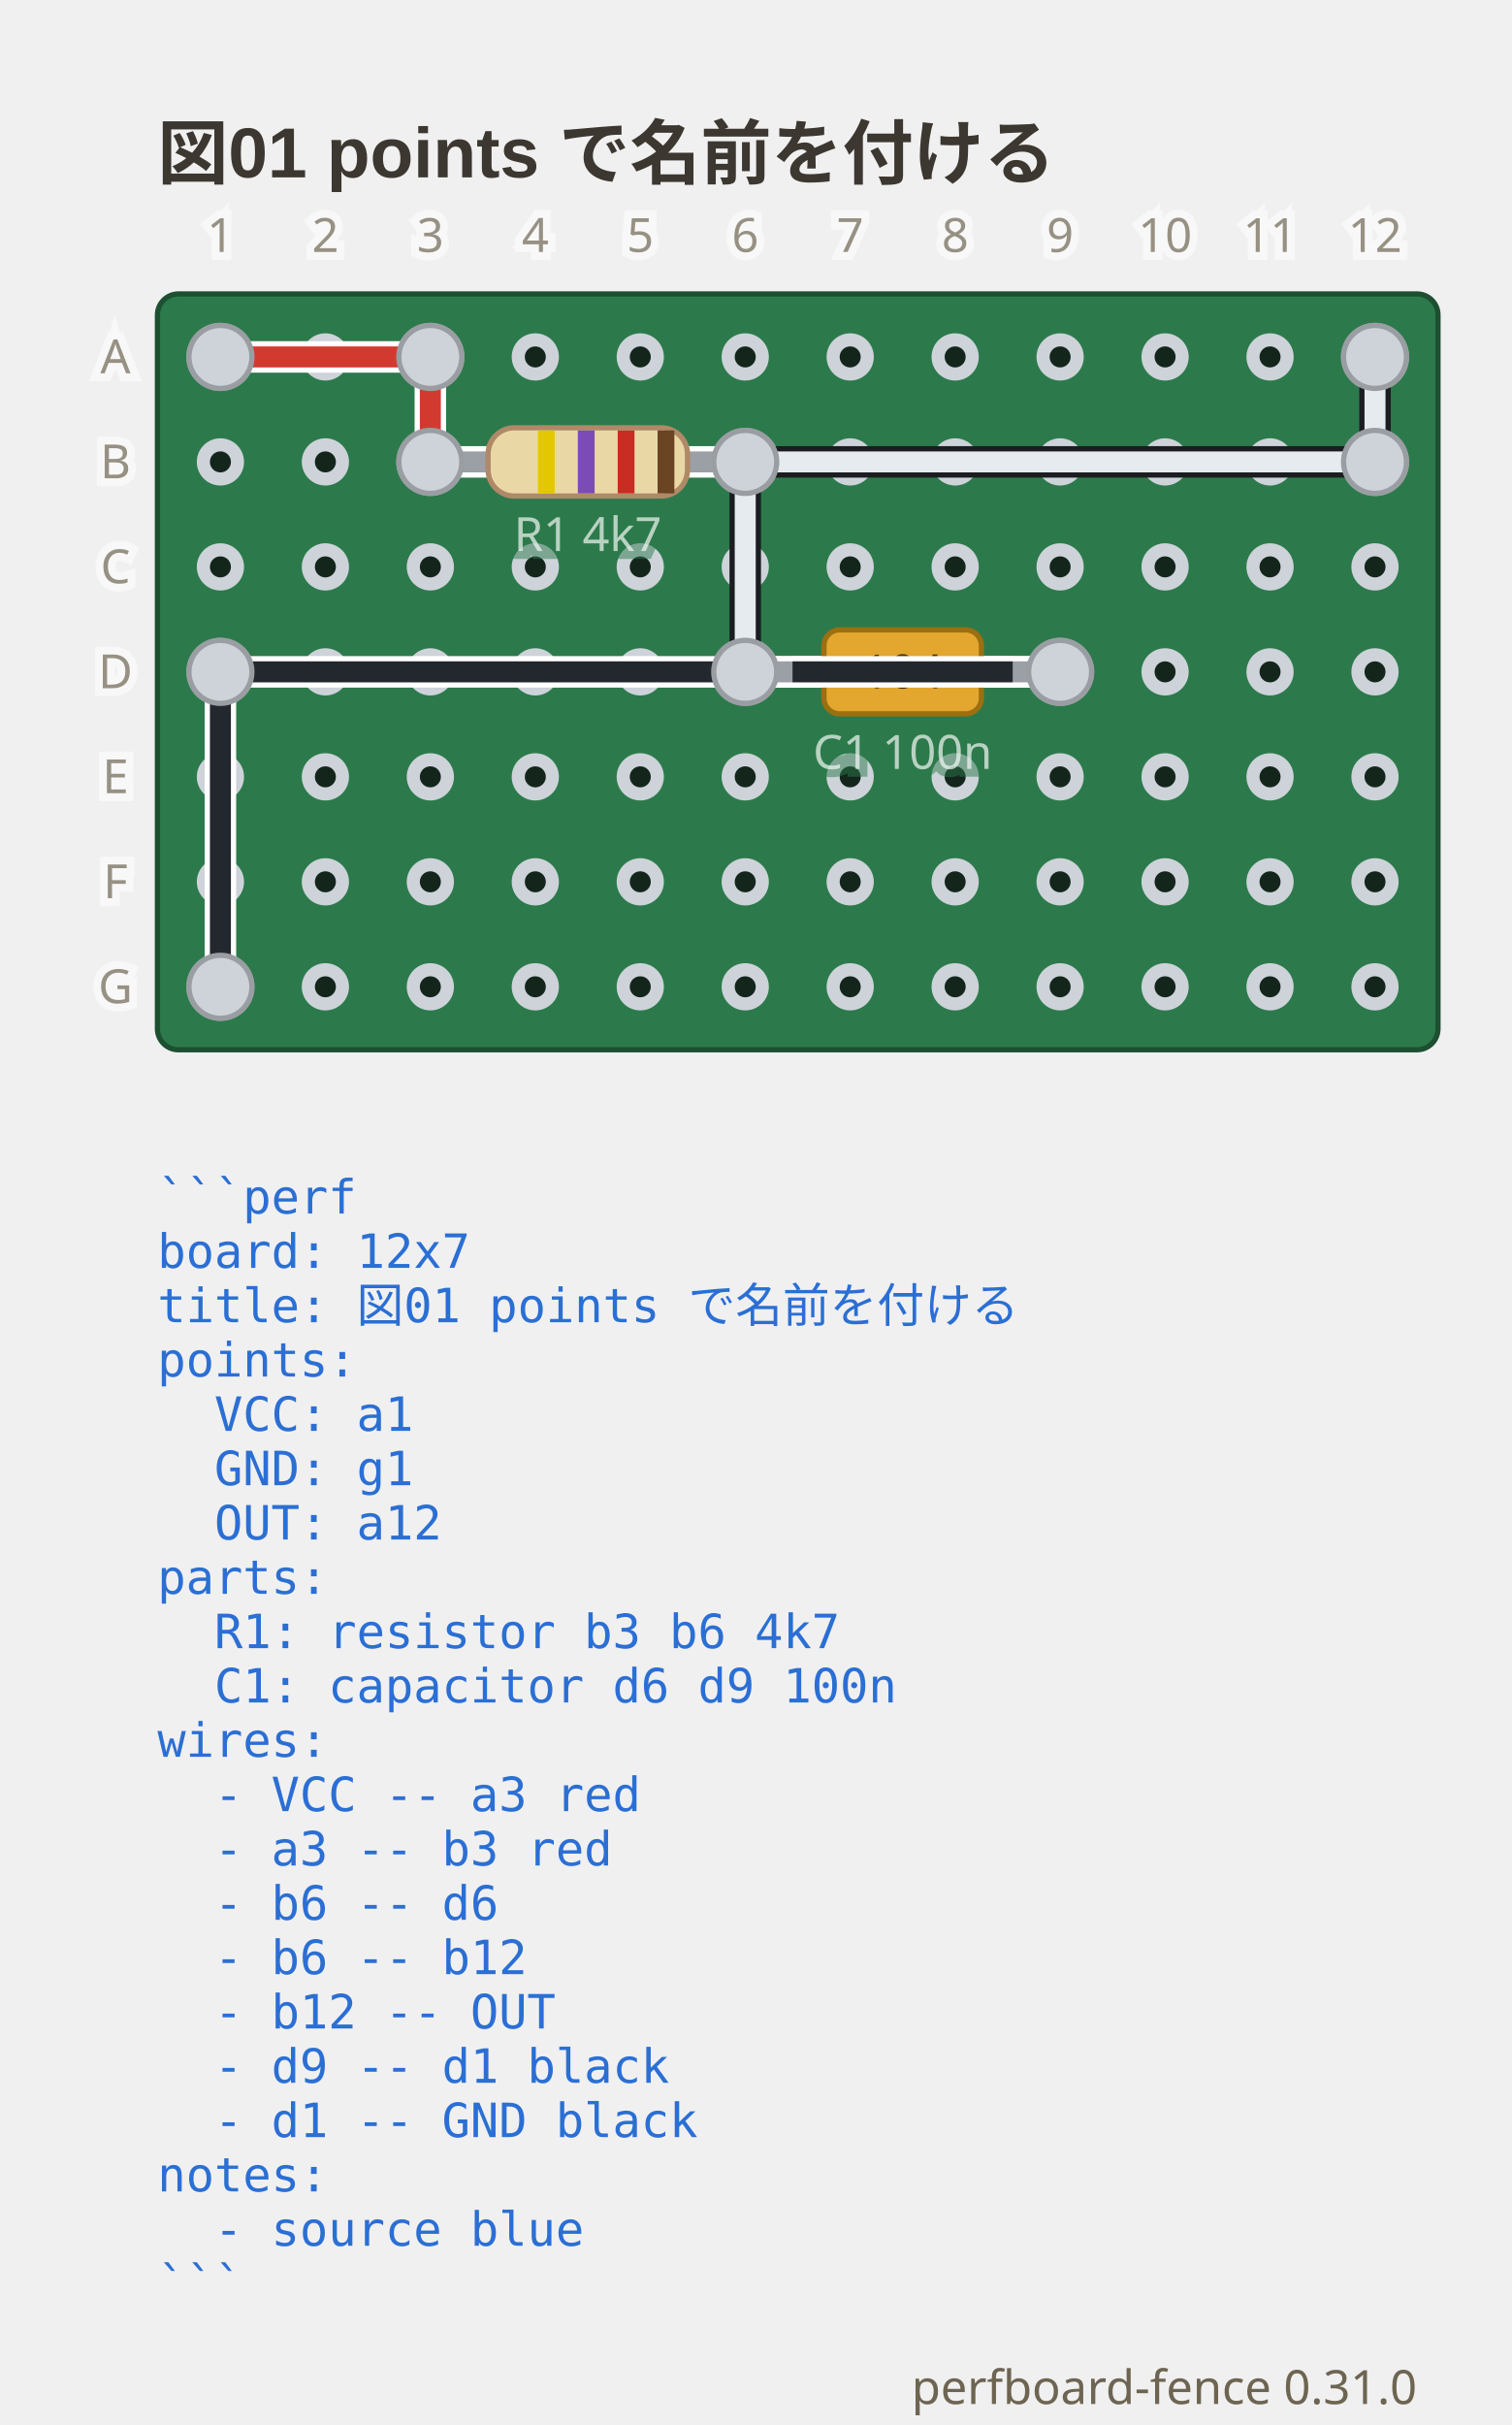
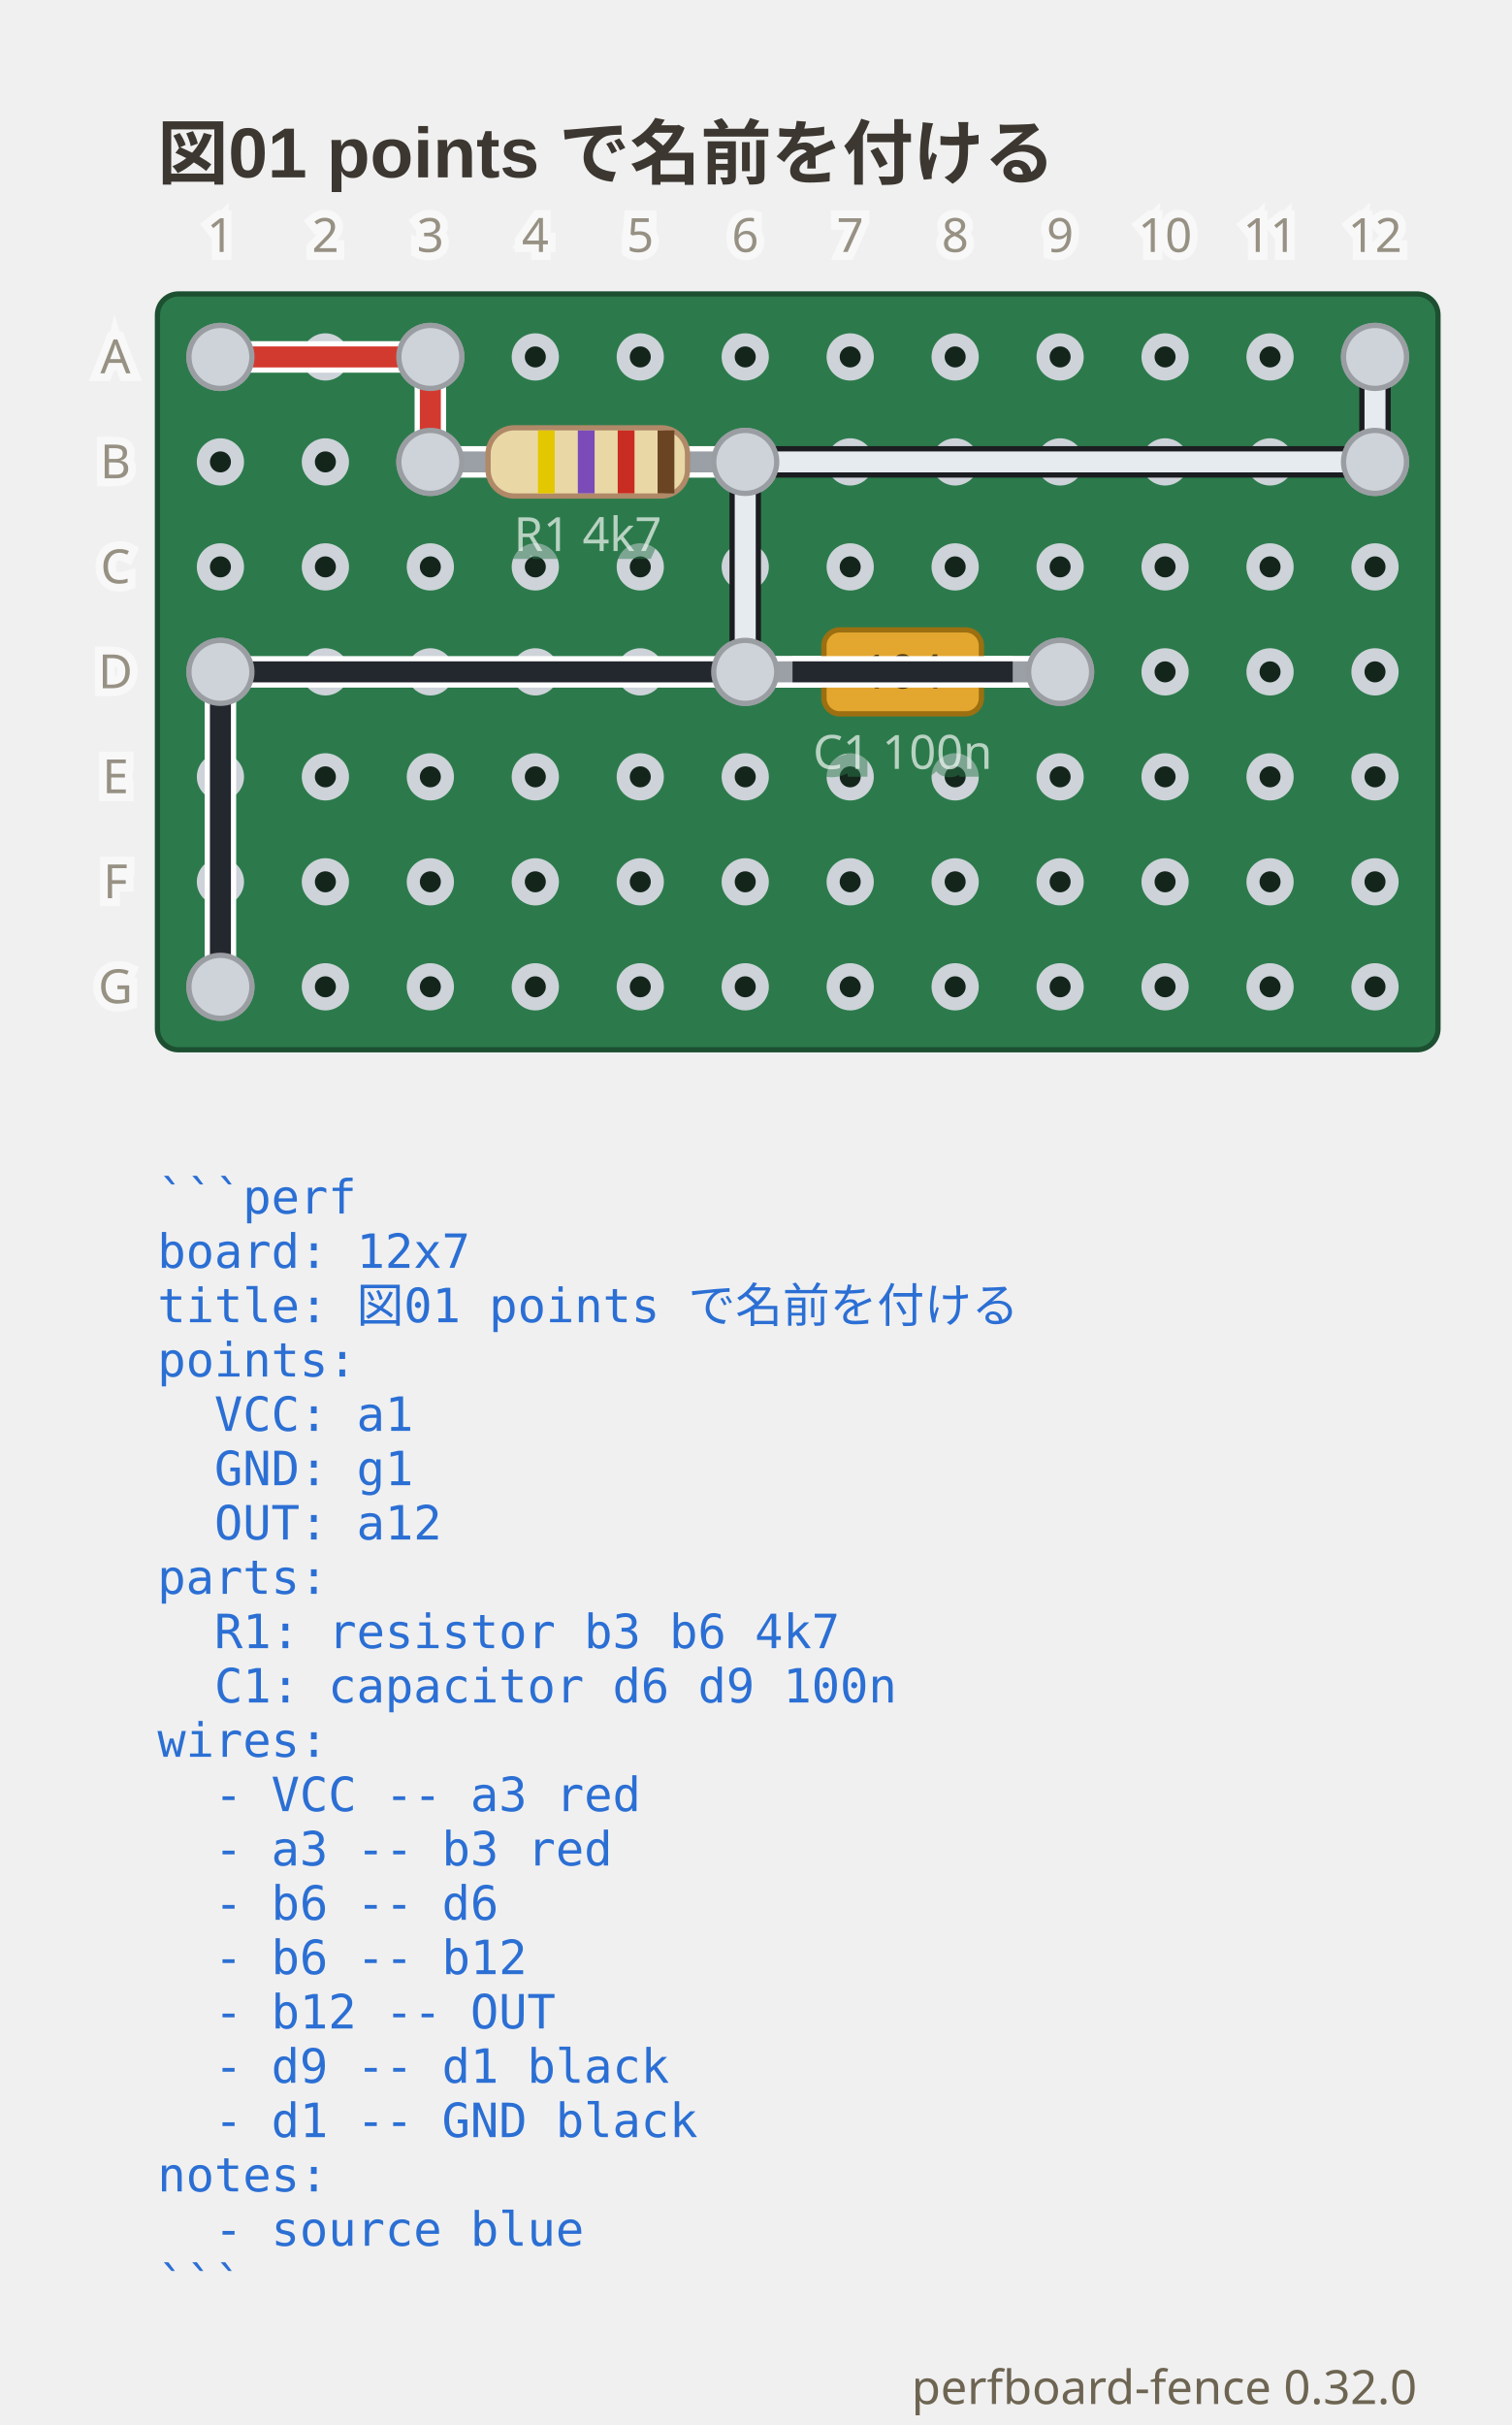
- <svg xmlns="http://www.w3.org/2000/svg" viewBox="0 0 288 462" width="288" height="462" data-perfboard-fence="0.31.0" role="img">
+ <svg xmlns="http://www.w3.org/2000/svg" viewBox="0 0 288 462" width="288" height="462" data-perfboard-fence="0.32.0" role="img">
  <text x="30" y="34" text-anchor="start" font-family="'Segoe UI', 'Helvetica Neue', Arial, 'Noto Sans', 'Hiragino Sans', 'Yu Gothic UI', 'Noto Sans CJK JP', sans-serif" fill="#3c3730" font-size="13.5" font-weight="600">図01 points で名前を付ける</text>
  <rect x="30" y="56" width="244" height="144" rx="4" fill="#2c7a4b" stroke="#1d4f31" stroke-width="1" />
  <circle cx="42" cy="68" r="3.25" fill="#14261c" stroke="#cdd3d9" stroke-width="2.5" />
  <circle cx="62" cy="68" r="3.25" fill="#14261c" stroke="#cdd3d9" stroke-width="2.5" />
  <circle cx="82" cy="68" r="3.25" fill="#14261c" stroke="#cdd3d9" stroke-width="2.5" />
  <circle cx="102" cy="68" r="3.25" fill="#14261c" stroke="#cdd3d9" stroke-width="2.5" />
  <circle cx="122" cy="68" r="3.25" fill="#14261c" stroke="#cdd3d9" stroke-width="2.5" />
  <circle cx="142" cy="68" r="3.25" fill="#14261c" stroke="#cdd3d9" stroke-width="2.5" />
  <circle cx="162" cy="68" r="3.25" fill="#14261c" stroke="#cdd3d9" stroke-width="2.5" />
  <circle cx="182" cy="68" r="3.25" fill="#14261c" stroke="#cdd3d9" stroke-width="2.5" />
  <circle cx="202" cy="68" r="3.25" fill="#14261c" stroke="#cdd3d9" stroke-width="2.5" />
  <circle cx="222" cy="68" r="3.25" fill="#14261c" stroke="#cdd3d9" stroke-width="2.5" />
  <circle cx="242" cy="68" r="3.25" fill="#14261c" stroke="#cdd3d9" stroke-width="2.5" />
  <circle cx="262" cy="68" r="3.25" fill="#14261c" stroke="#cdd3d9" stroke-width="2.5" />
  <circle cx="42" cy="88" r="3.25" fill="#14261c" stroke="#cdd3d9" stroke-width="2.5" />
  <circle cx="62" cy="88" r="3.25" fill="#14261c" stroke="#cdd3d9" stroke-width="2.5" />
  <circle cx="82" cy="88" r="3.25" fill="#14261c" stroke="#cdd3d9" stroke-width="2.5" />
  <circle cx="102" cy="88" r="3.25" fill="#14261c" stroke="#cdd3d9" stroke-width="2.5" />
  <circle cx="122" cy="88" r="3.25" fill="#14261c" stroke="#cdd3d9" stroke-width="2.5" />
  <circle cx="142" cy="88" r="3.25" fill="#14261c" stroke="#cdd3d9" stroke-width="2.5" />
  <circle cx="162" cy="88" r="3.25" fill="#14261c" stroke="#cdd3d9" stroke-width="2.5" />
  <circle cx="182" cy="88" r="3.25" fill="#14261c" stroke="#cdd3d9" stroke-width="2.5" />
  <circle cx="202" cy="88" r="3.25" fill="#14261c" stroke="#cdd3d9" stroke-width="2.5" />
  <circle cx="222" cy="88" r="3.25" fill="#14261c" stroke="#cdd3d9" stroke-width="2.5" />
  <circle cx="242" cy="88" r="3.25" fill="#14261c" stroke="#cdd3d9" stroke-width="2.5" />
  <circle cx="262" cy="88" r="3.25" fill="#14261c" stroke="#cdd3d9" stroke-width="2.5" />
  <circle cx="42" cy="108" r="3.25" fill="#14261c" stroke="#cdd3d9" stroke-width="2.5" />
  <circle cx="62" cy="108" r="3.25" fill="#14261c" stroke="#cdd3d9" stroke-width="2.5" />
  <circle cx="82" cy="108" r="3.25" fill="#14261c" stroke="#cdd3d9" stroke-width="2.5" />
  <circle cx="102" cy="108" r="3.25" fill="#14261c" stroke="#cdd3d9" stroke-width="2.5" />
  <circle cx="122" cy="108" r="3.25" fill="#14261c" stroke="#cdd3d9" stroke-width="2.5" />
  <circle cx="142" cy="108" r="3.25" fill="#14261c" stroke="#cdd3d9" stroke-width="2.5" />
  <circle cx="162" cy="108" r="3.25" fill="#14261c" stroke="#cdd3d9" stroke-width="2.5" />
  <circle cx="182" cy="108" r="3.25" fill="#14261c" stroke="#cdd3d9" stroke-width="2.5" />
  <circle cx="202" cy="108" r="3.25" fill="#14261c" stroke="#cdd3d9" stroke-width="2.5" />
  <circle cx="222" cy="108" r="3.25" fill="#14261c" stroke="#cdd3d9" stroke-width="2.5" />
  <circle cx="242" cy="108" r="3.25" fill="#14261c" stroke="#cdd3d9" stroke-width="2.5" />
  <circle cx="262" cy="108" r="3.25" fill="#14261c" stroke="#cdd3d9" stroke-width="2.5" />
  <circle cx="42" cy="128" r="3.25" fill="#14261c" stroke="#cdd3d9" stroke-width="2.5" />
  <circle cx="62" cy="128" r="3.25" fill="#14261c" stroke="#cdd3d9" stroke-width="2.5" />
  <circle cx="82" cy="128" r="3.25" fill="#14261c" stroke="#cdd3d9" stroke-width="2.5" />
  <circle cx="102" cy="128" r="3.25" fill="#14261c" stroke="#cdd3d9" stroke-width="2.5" />
  <circle cx="122" cy="128" r="3.25" fill="#14261c" stroke="#cdd3d9" stroke-width="2.5" />
  <circle cx="142" cy="128" r="3.25" fill="#14261c" stroke="#cdd3d9" stroke-width="2.5" />
  <circle cx="162" cy="128" r="3.25" fill="#14261c" stroke="#cdd3d9" stroke-width="2.5" />
  <circle cx="182" cy="128" r="3.25" fill="#14261c" stroke="#cdd3d9" stroke-width="2.5" />
  <circle cx="202" cy="128" r="3.25" fill="#14261c" stroke="#cdd3d9" stroke-width="2.5" />
  <circle cx="222" cy="128" r="3.25" fill="#14261c" stroke="#cdd3d9" stroke-width="2.5" />
  <circle cx="242" cy="128" r="3.25" fill="#14261c" stroke="#cdd3d9" stroke-width="2.5" />
  <circle cx="262" cy="128" r="3.25" fill="#14261c" stroke="#cdd3d9" stroke-width="2.5" />
  <circle cx="42" cy="148" r="3.25" fill="#14261c" stroke="#cdd3d9" stroke-width="2.5" />
  <circle cx="62" cy="148" r="3.25" fill="#14261c" stroke="#cdd3d9" stroke-width="2.5" />
  <circle cx="82" cy="148" r="3.25" fill="#14261c" stroke="#cdd3d9" stroke-width="2.5" />
  <circle cx="102" cy="148" r="3.25" fill="#14261c" stroke="#cdd3d9" stroke-width="2.5" />
  <circle cx="122" cy="148" r="3.25" fill="#14261c" stroke="#cdd3d9" stroke-width="2.5" />
  <circle cx="142" cy="148" r="3.25" fill="#14261c" stroke="#cdd3d9" stroke-width="2.5" />
  <circle cx="162" cy="148" r="3.25" fill="#14261c" stroke="#cdd3d9" stroke-width="2.5" />
  <circle cx="182" cy="148" r="3.25" fill="#14261c" stroke="#cdd3d9" stroke-width="2.5" />
  <circle cx="202" cy="148" r="3.25" fill="#14261c" stroke="#cdd3d9" stroke-width="2.5" />
  <circle cx="222" cy="148" r="3.25" fill="#14261c" stroke="#cdd3d9" stroke-width="2.5" />
  <circle cx="242" cy="148" r="3.25" fill="#14261c" stroke="#cdd3d9" stroke-width="2.5" />
  <circle cx="262" cy="148" r="3.25" fill="#14261c" stroke="#cdd3d9" stroke-width="2.5" />
  <circle cx="42" cy="168" r="3.25" fill="#14261c" stroke="#cdd3d9" stroke-width="2.5" />
  <circle cx="62" cy="168" r="3.25" fill="#14261c" stroke="#cdd3d9" stroke-width="2.5" />
  <circle cx="82" cy="168" r="3.25" fill="#14261c" stroke="#cdd3d9" stroke-width="2.5" />
  <circle cx="102" cy="168" r="3.25" fill="#14261c" stroke="#cdd3d9" stroke-width="2.5" />
  <circle cx="122" cy="168" r="3.25" fill="#14261c" stroke="#cdd3d9" stroke-width="2.5" />
  <circle cx="142" cy="168" r="3.25" fill="#14261c" stroke="#cdd3d9" stroke-width="2.5" />
  <circle cx="162" cy="168" r="3.25" fill="#14261c" stroke="#cdd3d9" stroke-width="2.5" />
  <circle cx="182" cy="168" r="3.25" fill="#14261c" stroke="#cdd3d9" stroke-width="2.5" />
  <circle cx="202" cy="168" r="3.25" fill="#14261c" stroke="#cdd3d9" stroke-width="2.5" />
  <circle cx="222" cy="168" r="3.25" fill="#14261c" stroke="#cdd3d9" stroke-width="2.5" />
  <circle cx="242" cy="168" r="3.25" fill="#14261c" stroke="#cdd3d9" stroke-width="2.5" />
  <circle cx="262" cy="168" r="3.25" fill="#14261c" stroke="#cdd3d9" stroke-width="2.5" />
  <circle cx="42" cy="188" r="3.25" fill="#14261c" stroke="#cdd3d9" stroke-width="2.5" />
  <circle cx="62" cy="188" r="3.25" fill="#14261c" stroke="#cdd3d9" stroke-width="2.5" />
  <circle cx="82" cy="188" r="3.25" fill="#14261c" stroke="#cdd3d9" stroke-width="2.5" />
  <circle cx="102" cy="188" r="3.25" fill="#14261c" stroke="#cdd3d9" stroke-width="2.5" />
  <circle cx="122" cy="188" r="3.25" fill="#14261c" stroke="#cdd3d9" stroke-width="2.5" />
  <circle cx="142" cy="188" r="3.25" fill="#14261c" stroke="#cdd3d9" stroke-width="2.5" />
  <circle cx="162" cy="188" r="3.25" fill="#14261c" stroke="#cdd3d9" stroke-width="2.5" />
  <circle cx="182" cy="188" r="3.25" fill="#14261c" stroke="#cdd3d9" stroke-width="2.5" />
  <circle cx="202" cy="188" r="3.25" fill="#14261c" stroke="#cdd3d9" stroke-width="2.5" />
  <circle cx="222" cy="188" r="3.25" fill="#14261c" stroke="#cdd3d9" stroke-width="2.5" />
  <circle cx="242" cy="188" r="3.25" fill="#14261c" stroke="#cdd3d9" stroke-width="2.5" />
  <circle cx="262" cy="188" r="3.25" fill="#14261c" stroke="#cdd3d9" stroke-width="2.5" />
  <circle cx="82" cy="88" r="6" fill="#cdd3d9" stroke="#9a9ea3" stroke-width="1" />
  <circle cx="142" cy="88" r="6" fill="#cdd3d9" stroke="#9a9ea3" stroke-width="1" />
  <circle cx="142" cy="128" r="6" fill="#cdd3d9" stroke="#9a9ea3" stroke-width="1" />
  <circle cx="202" cy="128" r="6" fill="#cdd3d9" stroke="#9a9ea3" stroke-width="1" />
  <circle cx="42" cy="68" r="6" fill="#cdd3d9" stroke="#9a9ea3" stroke-width="1" />
  <circle cx="82" cy="68" r="6" fill="#cdd3d9" stroke="#9a9ea3" stroke-width="1" />
  <circle cx="262" cy="88" r="6" fill="#cdd3d9" stroke="#9a9ea3" stroke-width="1" />
  <circle cx="262" cy="68" r="6" fill="#cdd3d9" stroke="#9a9ea3" stroke-width="1" />
  <circle cx="42" cy="128" r="6" fill="#cdd3d9" stroke="#9a9ea3" stroke-width="1" />
  <circle cx="42" cy="188" r="6" fill="#cdd3d9" stroke="#9a9ea3" stroke-width="1" />
  <line x1="42" y1="68" x2="82" y2="68" class="cf-wire-outline" stroke="#ffffff" stroke-width="6" stroke-linecap="round" pointer-events="none" />
  <line x1="82" y1="68" x2="82" y2="88" class="cf-wire-outline" stroke="#ffffff" stroke-width="6" stroke-linecap="round" pointer-events="none" />
  <line x1="142" y1="88" x2="142" y2="128" class="cf-wire-outline" stroke="#1b1d21" stroke-width="6" stroke-linecap="round" pointer-events="none" />
  <line x1="142" y1="88" x2="262" y2="88" class="cf-wire-outline" stroke="#1b1d21" stroke-width="6" stroke-linecap="round" pointer-events="none" />
  <line x1="262" y1="88" x2="262" y2="68" class="cf-wire-outline" stroke="#1b1d21" stroke-width="6" stroke-linecap="round" pointer-events="none" />
  <line x1="202" y1="128" x2="42" y2="128" class="cf-wire-outline" stroke="#ffffff" stroke-width="6" stroke-linecap="round" pointer-events="none" />
  <line x1="42" y1="128" x2="42" y2="188" class="cf-wire-outline" stroke="#ffffff" stroke-width="6" stroke-linecap="round" pointer-events="none" />
  <line x1="42" y1="68" x2="82" y2="68" stroke="#d33a2f" stroke-width="4" stroke-linecap="round" stroke-opacity="1" />
  <line x1="82" y1="68" x2="82" y2="88" stroke="#d33a2f" stroke-width="4" stroke-linecap="round" stroke-opacity="1" />
  <line x1="142" y1="88" x2="142" y2="128" stroke="#e6ebef" stroke-width="4" stroke-linecap="round" stroke-opacity="1" />
  <line x1="142" y1="88" x2="262" y2="88" stroke="#e6ebef" stroke-width="4" stroke-linecap="round" stroke-opacity="1" />
  <line x1="262" y1="88" x2="262" y2="68" stroke="#e6ebef" stroke-width="4" stroke-linecap="round" stroke-opacity="1" />
  <line x1="202" y1="128" x2="42" y2="128" stroke="#23272e" stroke-width="4" stroke-linecap="round" stroke-opacity="1" />
  <line x1="42" y1="128" x2="42" y2="188" stroke="#23272e" stroke-width="4" stroke-linecap="round" stroke-opacity="1" />
  <line x1="82" y1="88" x2="142" y2="88" stroke-linecap="round" stroke="#ffffff" stroke-width="6" />
  <line x1="82" y1="88" x2="142" y2="88" stroke-linecap="round" stroke="#9aa0a6" stroke-width="4" />
  <g transform="translate(112 88) rotate(0)">
    <rect x="-19" y="-6.5" width="38" height="13" rx="5" fill="#e9d8a6" stroke="#b08968" />
    <rect x="-9.5" y="-6" width="3.2" height="12" fill="#e3c700" />
    <rect x="-1.9" y="-6" width="3.2" height="12" fill="#7b4bb7" />
    <rect x="5.7" y="-6" width="3.2" height="12" fill="#c92c22" />
    <rect x="13.3" y="-6" width="3.2" height="12" fill="#6b4423" />
  </g>
  <text x="112" y="104.98" text-anchor="middle" font-family="ui-sans-serif, system-ui, sans-serif" stroke="#2c7a4b" stroke-width="3" fill="#2c7a4b" font-size="9" opacity="0.5" aria-hidden="true">R1 4k7</text>
  <text x="112" y="104.98" text-anchor="middle" font-family="ui-sans-serif, system-ui, sans-serif" fill="#f4f8f5" font-size="9" opacity="0.7">R1 4k7</text>
  <line x1="142" y1="128" x2="202" y2="128" stroke-linecap="round" stroke="#ffffff" stroke-width="6" />
  <line x1="142" y1="128" x2="202" y2="128" stroke-linecap="round" stroke="#9aa0a6" stroke-width="4" />
  <g transform="translate(172 128) rotate(0)">
    <rect x="-15" y="-8" width="30" height="16" rx="3" fill="#e3a72f" stroke="#9c6f10" />
    <text x="0" y="3.15" text-anchor="middle" font-family="ui-sans-serif, system-ui, sans-serif" font-size="9" fill="#4a3208">104</text>
  </g>
  <text x="172" y="146.48" text-anchor="middle" font-family="ui-sans-serif, system-ui, sans-serif" stroke="#2c7a4b" stroke-width="3" fill="#2c7a4b" font-size="9" opacity="0.5" aria-hidden="true">C1 100n</text>
  <text x="172" y="146.48" text-anchor="middle" font-family="ui-sans-serif, system-ui, sans-serif" fill="#f4f8f5" font-size="9" opacity="0.7">C1 100n</text>
  <clipPath id="pf-lead-R1-112-88">
    <rect x="91" y="82.5" width="42" height="11" transform="rotate(0 112 88)" />
  </clipPath>
  <g clip-path="url(#pf-lead-R1-112-88)">
    <line x1="82" y1="68" x2="82" y2="88" class="cf-wire-outline" stroke="#ffffff" stroke-width="6" stroke-linecap="round" pointer-events="none" />
    <line x1="142" y1="88" x2="142" y2="128" class="cf-wire-outline" stroke="#1b1d21" stroke-width="6" stroke-linecap="round" pointer-events="none" />
    <line x1="142" y1="88" x2="262" y2="88" class="cf-wire-outline" stroke="#1b1d21" stroke-width="6" stroke-linecap="round" pointer-events="none" />
    <line x1="82" y1="68" x2="82" y2="88" stroke="#d33a2f" stroke-width="4" stroke-linecap="round" stroke-opacity="1" />
    <line x1="142" y1="88" x2="142" y2="128" stroke="#e6ebef" stroke-width="4" stroke-linecap="round" stroke-opacity="1" />
    <line x1="142" y1="88" x2="262" y2="88" stroke="#e6ebef" stroke-width="4" stroke-linecap="round" stroke-opacity="1" />
  </g>
  <clipPath id="pf-lead-C1-172-128">
    <rect x="151" y="122.5" width="42" height="11" transform="rotate(0 172 128)" />
  </clipPath>
  <g clip-path="url(#pf-lead-C1-172-128)">
    <line x1="142" y1="88" x2="142" y2="128" class="cf-wire-outline" stroke="#1b1d21" stroke-width="6" stroke-linecap="round" pointer-events="none" />
    <line x1="202" y1="128" x2="42" y2="128" class="cf-wire-outline" stroke="#ffffff" stroke-width="6" stroke-linecap="round" pointer-events="none" />
    <line x1="142" y1="88" x2="142" y2="128" stroke="#e6ebef" stroke-width="4" stroke-linecap="round" stroke-opacity="1" />
    <line x1="202" y1="128" x2="42" y2="128" stroke="#23272e" stroke-width="4" stroke-linecap="round" stroke-opacity="1" />
  </g>
  <circle cx="82" cy="88" r="6" fill="#cdd3d9" stroke="#9a9ea3" stroke-width="1" />
  <circle cx="142" cy="88" r="6" fill="#cdd3d9" stroke="#9a9ea3" stroke-width="1" />
  <circle cx="142" cy="128" r="6" fill="#cdd3d9" stroke="#9a9ea3" stroke-width="1" />
  <circle cx="202" cy="128" r="6" fill="#cdd3d9" stroke="#9a9ea3" stroke-width="1" />
  <circle cx="42" cy="68" r="6" fill="#cdd3d9" stroke="#9a9ea3" stroke-width="1" />
  <circle cx="82" cy="68" r="6" fill="#cdd3d9" stroke="#9a9ea3" stroke-width="1" />
  <circle cx="262" cy="88" r="6" fill="#cdd3d9" stroke="#9a9ea3" stroke-width="1" />
  <circle cx="262" cy="68" r="6" fill="#cdd3d9" stroke="#9a9ea3" stroke-width="1" />
  <circle cx="42" cy="128" r="6" fill="#cdd3d9" stroke="#9a9ea3" stroke-width="1" />
  <circle cx="42" cy="188" r="6" fill="#cdd3d9" stroke="#9a9ea3" stroke-width="1" />
  <text x="22" y="68" text-anchor="middle" font-family="ui-sans-serif, system-ui, sans-serif" stroke="#ffffff" stroke-width="3" fill="#ffffff" font-size="9" dominant-baseline="middle" opacity="0.5" aria-hidden="true">A</text>
  <text x="22" y="68" text-anchor="middle" font-family="ui-sans-serif, system-ui, sans-serif" fill="#6d6552" font-size="9" dominant-baseline="middle" opacity="0.7">A</text>
  <text x="22" y="88" text-anchor="middle" font-family="ui-sans-serif, system-ui, sans-serif" stroke="#ffffff" stroke-width="3" fill="#ffffff" font-size="9" dominant-baseline="middle" opacity="0.5" aria-hidden="true">B</text>
  <text x="22" y="88" text-anchor="middle" font-family="ui-sans-serif, system-ui, sans-serif" fill="#6d6552" font-size="9" dominant-baseline="middle" opacity="0.7">B</text>
  <text x="22" y="108" text-anchor="middle" font-family="ui-sans-serif, system-ui, sans-serif" stroke="#ffffff" stroke-width="3" fill="#ffffff" font-size="9" dominant-baseline="middle" opacity="0.5" aria-hidden="true">C</text>
  <text x="22" y="108" text-anchor="middle" font-family="ui-sans-serif, system-ui, sans-serif" fill="#6d6552" font-size="9" dominant-baseline="middle" opacity="0.7">C</text>
  <text x="22" y="128" text-anchor="middle" font-family="ui-sans-serif, system-ui, sans-serif" stroke="#ffffff" stroke-width="3" fill="#ffffff" font-size="9" dominant-baseline="middle" opacity="0.5" aria-hidden="true">D</text>
  <text x="22" y="128" text-anchor="middle" font-family="ui-sans-serif, system-ui, sans-serif" fill="#6d6552" font-size="9" dominant-baseline="middle" opacity="0.7">D</text>
  <text x="22" y="148" text-anchor="middle" font-family="ui-sans-serif, system-ui, sans-serif" stroke="#ffffff" stroke-width="3" fill="#ffffff" font-size="9" dominant-baseline="middle" opacity="0.5" aria-hidden="true">E</text>
  <text x="22" y="148" text-anchor="middle" font-family="ui-sans-serif, system-ui, sans-serif" fill="#6d6552" font-size="9" dominant-baseline="middle" opacity="0.7">E</text>
  <text x="22" y="168" text-anchor="middle" font-family="ui-sans-serif, system-ui, sans-serif" stroke="#ffffff" stroke-width="3" fill="#ffffff" font-size="9" dominant-baseline="middle" opacity="0.5" aria-hidden="true">F</text>
  <text x="22" y="168" text-anchor="middle" font-family="ui-sans-serif, system-ui, sans-serif" fill="#6d6552" font-size="9" dominant-baseline="middle" opacity="0.7">F</text>
  <text x="22" y="188" text-anchor="middle" font-family="ui-sans-serif, system-ui, sans-serif" stroke="#ffffff" stroke-width="3" fill="#ffffff" font-size="9" dominant-baseline="middle" opacity="0.5" aria-hidden="true">G</text>
  <text x="22" y="188" text-anchor="middle" font-family="ui-sans-serif, system-ui, sans-serif" fill="#6d6552" font-size="9" dominant-baseline="middle" opacity="0.7">G</text>
  <text x="42" y="48" text-anchor="middle" font-family="ui-sans-serif, system-ui, sans-serif" stroke="#ffffff" stroke-width="3" fill="#ffffff" font-size="9" opacity="0.5" aria-hidden="true">1</text>
  <text x="42" y="48" text-anchor="middle" font-family="ui-sans-serif, system-ui, sans-serif" fill="#6d6552" font-size="9" opacity="0.7">1</text>
  <text x="62" y="48" text-anchor="middle" font-family="ui-sans-serif, system-ui, sans-serif" stroke="#ffffff" stroke-width="3" fill="#ffffff" font-size="9" opacity="0.5" aria-hidden="true">2</text>
  <text x="62" y="48" text-anchor="middle" font-family="ui-sans-serif, system-ui, sans-serif" fill="#6d6552" font-size="9" opacity="0.7">2</text>
  <text x="82" y="48" text-anchor="middle" font-family="ui-sans-serif, system-ui, sans-serif" stroke="#ffffff" stroke-width="3" fill="#ffffff" font-size="9" opacity="0.5" aria-hidden="true">3</text>
  <text x="82" y="48" text-anchor="middle" font-family="ui-sans-serif, system-ui, sans-serif" fill="#6d6552" font-size="9" opacity="0.7">3</text>
  <text x="102" y="48" text-anchor="middle" font-family="ui-sans-serif, system-ui, sans-serif" stroke="#ffffff" stroke-width="3" fill="#ffffff" font-size="9" opacity="0.5" aria-hidden="true">4</text>
  <text x="102" y="48" text-anchor="middle" font-family="ui-sans-serif, system-ui, sans-serif" fill="#6d6552" font-size="9" opacity="0.7">4</text>
  <text x="122" y="48" text-anchor="middle" font-family="ui-sans-serif, system-ui, sans-serif" stroke="#ffffff" stroke-width="3" fill="#ffffff" font-size="9" opacity="0.5" aria-hidden="true">5</text>
  <text x="122" y="48" text-anchor="middle" font-family="ui-sans-serif, system-ui, sans-serif" fill="#6d6552" font-size="9" opacity="0.7">5</text>
  <text x="142" y="48" text-anchor="middle" font-family="ui-sans-serif, system-ui, sans-serif" stroke="#ffffff" stroke-width="3" fill="#ffffff" font-size="9" opacity="0.5" aria-hidden="true">6</text>
  <text x="142" y="48" text-anchor="middle" font-family="ui-sans-serif, system-ui, sans-serif" fill="#6d6552" font-size="9" opacity="0.7">6</text>
  <text x="162" y="48" text-anchor="middle" font-family="ui-sans-serif, system-ui, sans-serif" stroke="#ffffff" stroke-width="3" fill="#ffffff" font-size="9" opacity="0.5" aria-hidden="true">7</text>
  <text x="162" y="48" text-anchor="middle" font-family="ui-sans-serif, system-ui, sans-serif" fill="#6d6552" font-size="9" opacity="0.7">7</text>
  <text x="182" y="48" text-anchor="middle" font-family="ui-sans-serif, system-ui, sans-serif" stroke="#ffffff" stroke-width="3" fill="#ffffff" font-size="9" opacity="0.5" aria-hidden="true">8</text>
  <text x="182" y="48" text-anchor="middle" font-family="ui-sans-serif, system-ui, sans-serif" fill="#6d6552" font-size="9" opacity="0.7">8</text>
  <text x="202" y="48" text-anchor="middle" font-family="ui-sans-serif, system-ui, sans-serif" stroke="#ffffff" stroke-width="3" fill="#ffffff" font-size="9" opacity="0.5" aria-hidden="true">9</text>
  <text x="202" y="48" text-anchor="middle" font-family="ui-sans-serif, system-ui, sans-serif" fill="#6d6552" font-size="9" opacity="0.7">9</text>
  <text x="222" y="48" text-anchor="middle" font-family="ui-sans-serif, system-ui, sans-serif" stroke="#ffffff" stroke-width="3" fill="#ffffff" font-size="9" opacity="0.5" aria-hidden="true">10</text>
  <text x="222" y="48" text-anchor="middle" font-family="ui-sans-serif, system-ui, sans-serif" fill="#6d6552" font-size="9" opacity="0.7">10</text>
  <text x="242" y="48" text-anchor="middle" font-family="ui-sans-serif, system-ui, sans-serif" stroke="#ffffff" stroke-width="3" fill="#ffffff" font-size="9" opacity="0.5" aria-hidden="true">11</text>
  <text x="242" y="48" text-anchor="middle" font-family="ui-sans-serif, system-ui, sans-serif" fill="#6d6552" font-size="9" opacity="0.7">11</text>
  <text x="262" y="48" text-anchor="middle" font-family="ui-sans-serif, system-ui, sans-serif" stroke="#ffffff" stroke-width="3" fill="#ffffff" font-size="9" opacity="0.5" aria-hidden="true">12</text>
  <text x="262" y="48" text-anchor="middle" font-family="ui-sans-serif, system-ui, sans-serif" fill="#6d6552" font-size="9" opacity="0.7">12</text>
  <text x="30" y="231.2" text-anchor="start" font-family="ui-monospace, 'DejaVu Sans Mono', 'Noto Sans Mono CJK JP', monospace" fill="#2b6fd4" font-size="9" xml:space="preserve">```perf</text>
  <text x="30" y="241.55" text-anchor="start" font-family="ui-monospace, 'DejaVu Sans Mono', 'Noto Sans Mono CJK JP', monospace" fill="#2b6fd4" font-size="9" xml:space="preserve">board: 12x7</text>
  <text x="30" y="251.9" text-anchor="start" font-family="ui-monospace, 'DejaVu Sans Mono', 'Noto Sans Mono CJK JP', monospace" fill="#2b6fd4" font-size="9" xml:space="preserve">title: 図01 points で名前を付ける</text>
  <text x="30" y="262.25" text-anchor="start" font-family="ui-monospace, 'DejaVu Sans Mono', 'Noto Sans Mono CJK JP', monospace" fill="#2b6fd4" font-size="9" xml:space="preserve">points:</text>
  <text x="30" y="272.6" text-anchor="start" font-family="ui-monospace, 'DejaVu Sans Mono', 'Noto Sans Mono CJK JP', monospace" fill="#2b6fd4" font-size="9" xml:space="preserve">  VCC: a1</text>
  <text x="30" y="282.95" text-anchor="start" font-family="ui-monospace, 'DejaVu Sans Mono', 'Noto Sans Mono CJK JP', monospace" fill="#2b6fd4" font-size="9" xml:space="preserve">  GND: g1</text>
  <text x="30" y="293.3" text-anchor="start" font-family="ui-monospace, 'DejaVu Sans Mono', 'Noto Sans Mono CJK JP', monospace" fill="#2b6fd4" font-size="9" xml:space="preserve">  OUT: a12</text>
  <text x="30" y="303.65" text-anchor="start" font-family="ui-monospace, 'DejaVu Sans Mono', 'Noto Sans Mono CJK JP', monospace" fill="#2b6fd4" font-size="9" xml:space="preserve">parts:</text>
  <text x="30" y="314" text-anchor="start" font-family="ui-monospace, 'DejaVu Sans Mono', 'Noto Sans Mono CJK JP', monospace" fill="#2b6fd4" font-size="9" xml:space="preserve">  R1: resistor b3 b6 4k7</text>
  <text x="30" y="324.35" text-anchor="start" font-family="ui-monospace, 'DejaVu Sans Mono', 'Noto Sans Mono CJK JP', monospace" fill="#2b6fd4" font-size="9" xml:space="preserve">  C1: capacitor d6 d9 100n</text>
  <text x="30" y="334.7" text-anchor="start" font-family="ui-monospace, 'DejaVu Sans Mono', 'Noto Sans Mono CJK JP', monospace" fill="#2b6fd4" font-size="9" xml:space="preserve">wires:</text>
  <text x="30" y="345.05" text-anchor="start" font-family="ui-monospace, 'DejaVu Sans Mono', 'Noto Sans Mono CJK JP', monospace" fill="#2b6fd4" font-size="9" xml:space="preserve">  - VCC -- a3 red</text>
  <text x="30" y="355.4" text-anchor="start" font-family="ui-monospace, 'DejaVu Sans Mono', 'Noto Sans Mono CJK JP', monospace" fill="#2b6fd4" font-size="9" xml:space="preserve">  - a3 -- b3 red</text>
  <text x="30" y="365.75" text-anchor="start" font-family="ui-monospace, 'DejaVu Sans Mono', 'Noto Sans Mono CJK JP', monospace" fill="#2b6fd4" font-size="9" xml:space="preserve">  - b6 -- d6</text>
  <text x="30" y="376.1" text-anchor="start" font-family="ui-monospace, 'DejaVu Sans Mono', 'Noto Sans Mono CJK JP', monospace" fill="#2b6fd4" font-size="9" xml:space="preserve">  - b6 -- b12</text>
  <text x="30" y="386.45" text-anchor="start" font-family="ui-monospace, 'DejaVu Sans Mono', 'Noto Sans Mono CJK JP', monospace" fill="#2b6fd4" font-size="9" xml:space="preserve">  - b12 -- OUT</text>
  <text x="30" y="396.8" text-anchor="start" font-family="ui-monospace, 'DejaVu Sans Mono', 'Noto Sans Mono CJK JP', monospace" fill="#2b6fd4" font-size="9" xml:space="preserve">  - d9 -- d1 black</text>
  <text x="30" y="407.15" text-anchor="start" font-family="ui-monospace, 'DejaVu Sans Mono', 'Noto Sans Mono CJK JP', monospace" fill="#2b6fd4" font-size="9" xml:space="preserve">  - d1 -- GND black</text>
  <text x="30" y="417.5" text-anchor="start" font-family="ui-monospace, 'DejaVu Sans Mono', 'Noto Sans Mono CJK JP', monospace" fill="#2b6fd4" font-size="9" xml:space="preserve">notes:</text>
  <text x="30" y="427.85" text-anchor="start" font-family="ui-monospace, 'DejaVu Sans Mono', 'Noto Sans Mono CJK JP', monospace" fill="#2b6fd4" font-size="9" xml:space="preserve">  - source blue</text>
  <text x="30" y="438.2" text-anchor="start" font-family="ui-monospace, 'DejaVu Sans Mono', 'Noto Sans Mono CJK JP', monospace" fill="#2b6fd4" font-size="9" xml:space="preserve">```</text>
-   <text x="270" y="458" text-anchor="end" font-family="ui-sans-serif, system-ui, sans-serif" fill="#6d6552" font-size="9">perfboard-fence 0.31.0</text>
+   <text x="270" y="458" text-anchor="end" font-family="ui-sans-serif, system-ui, sans-serif" fill="#6d6552" font-size="9">perfboard-fence 0.32.0</text>
</svg>
